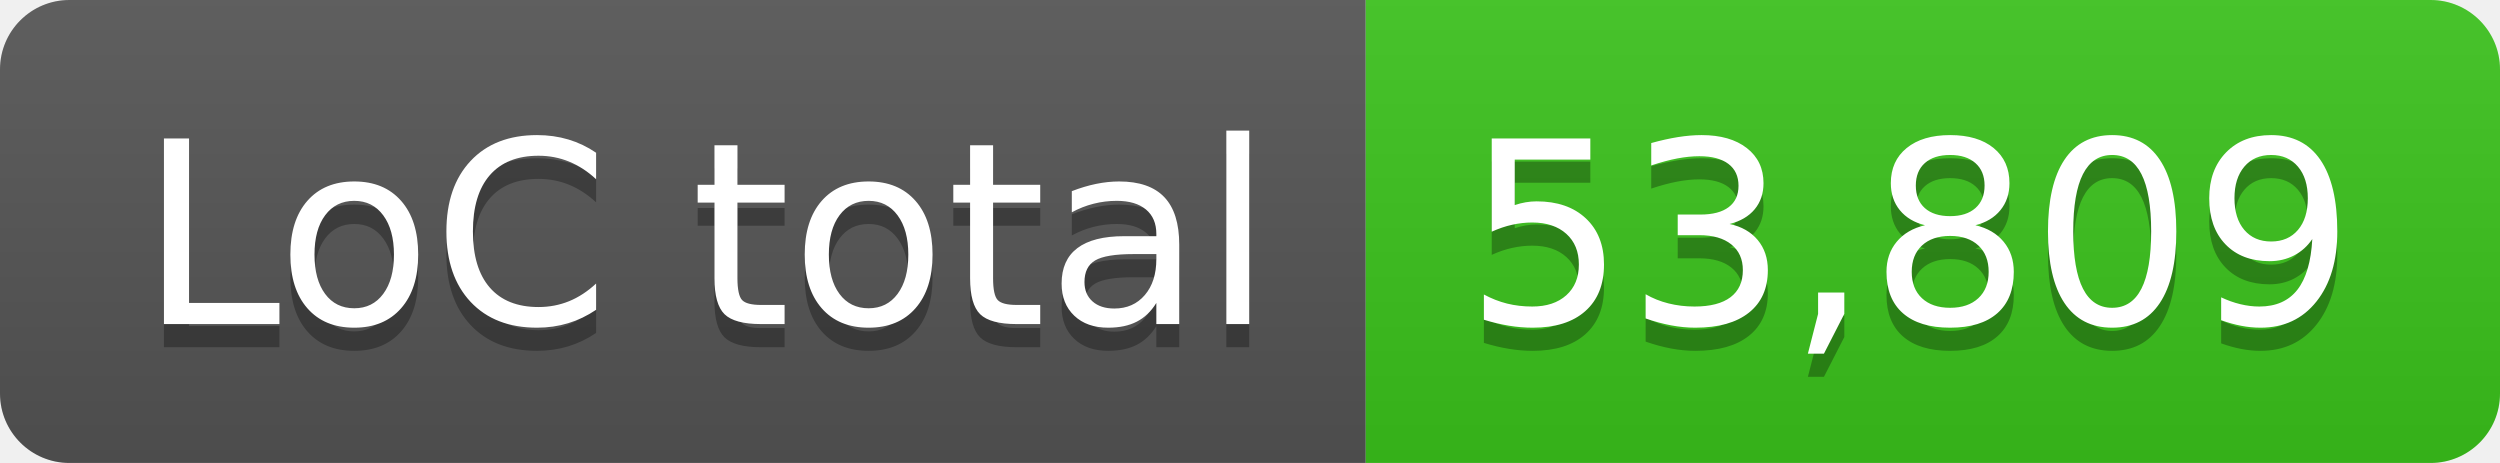
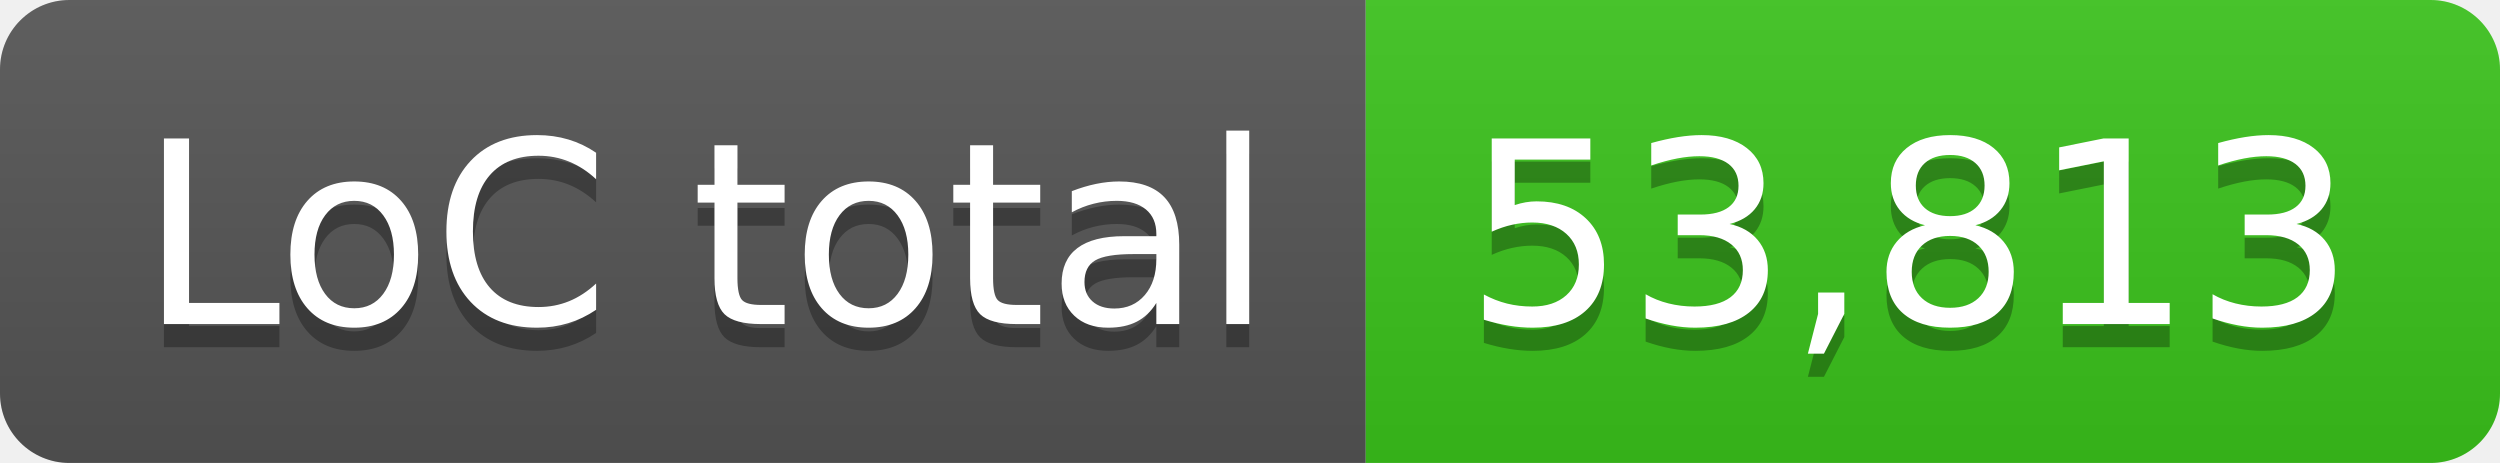
- <svg xmlns="http://www.w3.org/2000/svg" width="108" height="20" role="img" aria-label="LoC total: 53,809">
+ <svg xmlns="http://www.w3.org/2000/svg" width="108" height="20" role="img" aria-label="LoC total: 53,813">
  <linearGradient id="s" x2="0" y2="100%">
    <stop offset="0" stop-color="#bbb" stop-opacity=".1" />
    <stop offset="1" stop-opacity=".1" />
  </linearGradient>
  <clipPath id="r">
    <rect width="108" height="20" rx="3" fill="#fff" />
  </clipPath>
  <g clip-path="url(#r)">
    <rect width="59" height="20" fill="#555" />
    <rect x="59" width="49" height="20" fill="#3bc41c" />
    <rect width="108" height="20" fill="url(#s)" />
  </g>
  <g fill="#fff" text-anchor="middle" font-family="Verdana,Geneva,DejaVu Sans,sans-serif" text-rendering="geometricPrecision" font-size="110">
    <text aria-hidden="true" x="305" y="150" fill="#010101" fill-opacity=".3" transform="scale(.1)" textLength="490">LoC total</text>
    <text x="305" y="140" transform="scale(.1)" fill="#fff" textLength="490">LoC total</text>
-     <text aria-hidden="true" x="825" y="150" fill="#010101" fill-opacity=".3" transform="scale(.1)" textLength="390">53,809</text>
-     <text x="825" y="140" transform="scale(.1)" fill="#fff" textLength="390">53,809</text>
+     <text aria-hidden="true" x="825" y="150" fill="#010101" fill-opacity=".3" transform="scale(.1)" textLength="390">53,813</text>
+     <text x="825" y="140" transform="scale(.1)" fill="#fff" textLength="390">53,813</text>
  </g>
</svg>
